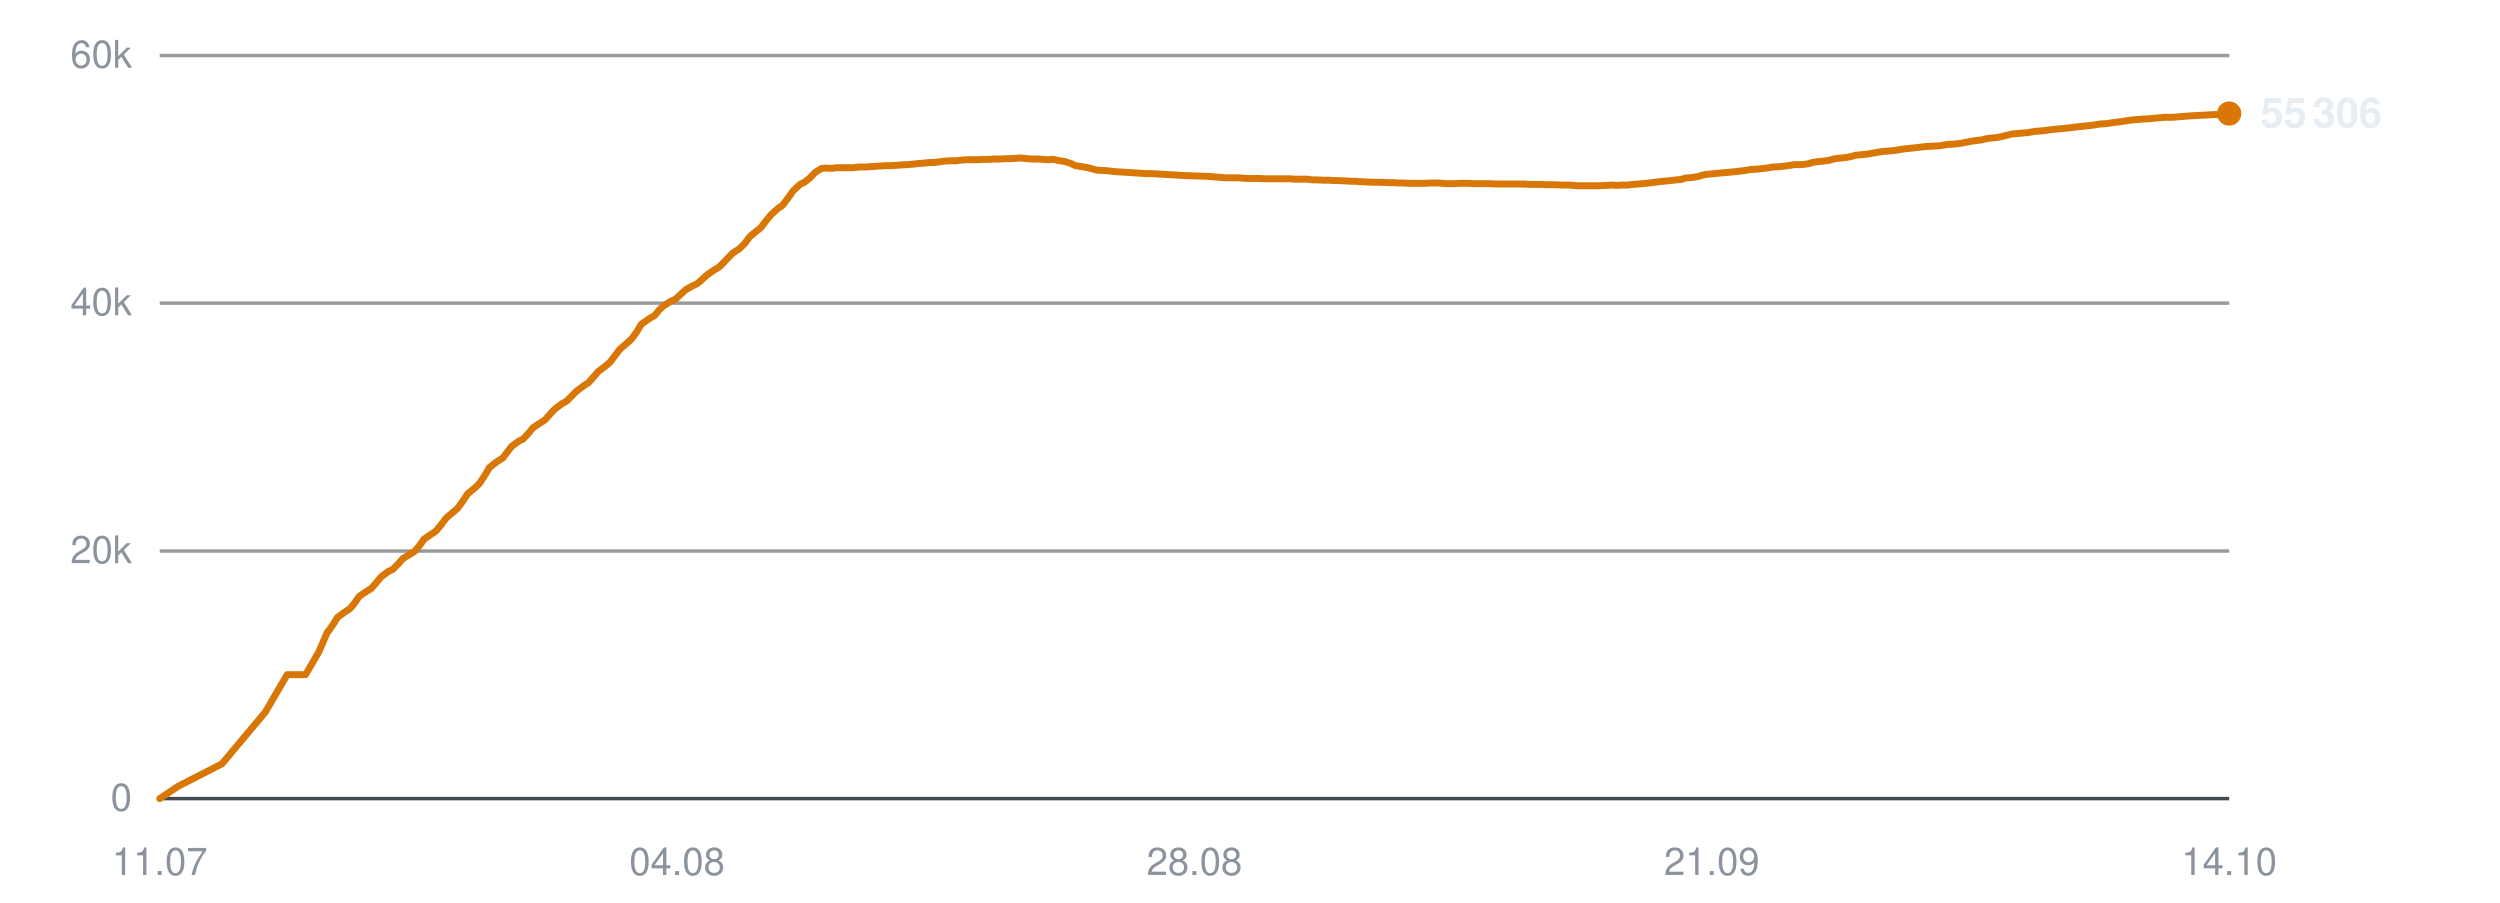
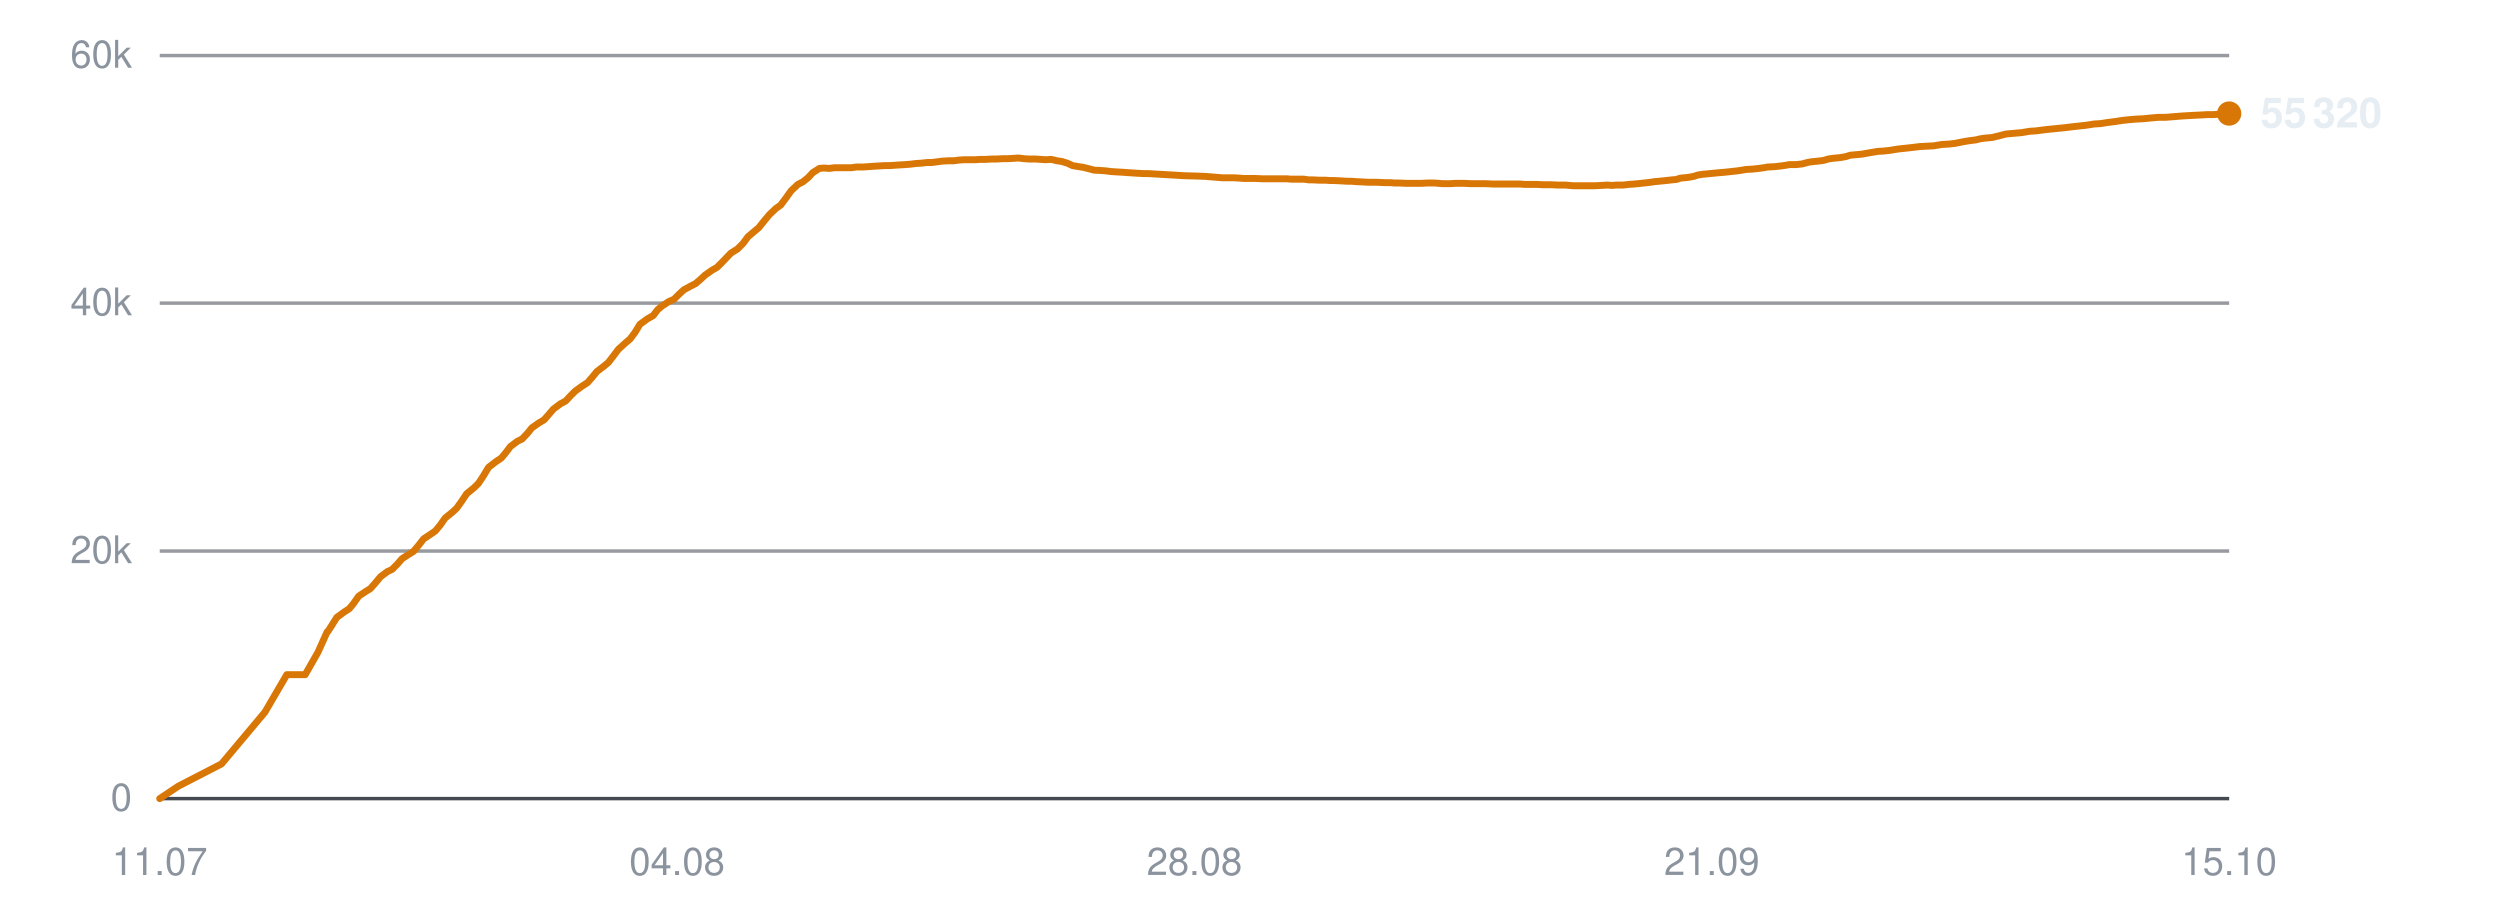
<svg xmlns="http://www.w3.org/2000/svg" viewBox="0 0 720 260" width="720" height="260" role="img" aria-label="Subscribers over time">
  <line x1="46" y1="230.0" x2="642" y2="230.0" stroke="#30363d" stroke-width="1" opacity="0.9" />
  <text x="38" y="233.5" text-anchor="end" font-family="-apple-system,BlinkMacSystemFont,'Segoe UI',Helvetica,Arial,sans-serif" font-size="11" fill="#8b949e">0</text>
  <line x1="46" y1="158.7" x2="642" y2="158.7" stroke="#30363d" stroke-width="1" opacity="0.5" />
  <text x="38" y="162.2" text-anchor="end" font-family="-apple-system,BlinkMacSystemFont,'Segoe UI',Helvetica,Arial,sans-serif" font-size="11" fill="#8b949e">20k</text>
  <line x1="46" y1="87.3" x2="642" y2="87.3" stroke="#30363d" stroke-width="1" opacity="0.5" />
  <text x="38" y="90.8" text-anchor="end" font-family="-apple-system,BlinkMacSystemFont,'Segoe UI',Helvetica,Arial,sans-serif" font-size="11" fill="#8b949e">40k</text>
  <line x1="46" y1="16.0" x2="642" y2="16.0" stroke="#30363d" stroke-width="1" opacity="0.5" />
  <text x="38" y="19.5" text-anchor="end" font-family="-apple-system,BlinkMacSystemFont,'Segoe UI',Helvetica,Arial,sans-serif" font-size="11" fill="#8b949e">60k</text>
  <text x="46.0" y="252" text-anchor="middle" font-family="-apple-system,BlinkMacSystemFont,'Segoe UI',Helvetica,Arial,sans-serif" font-size="11" fill="#8b949e">11.07</text>
  <text x="195.0" y="252" text-anchor="middle" font-family="-apple-system,BlinkMacSystemFont,'Segoe UI',Helvetica,Arial,sans-serif" font-size="11" fill="#8b949e">04.08</text>
  <text x="344.0" y="252" text-anchor="middle" font-family="-apple-system,BlinkMacSystemFont,'Segoe UI',Helvetica,Arial,sans-serif" font-size="11" fill="#8b949e">28.08</text>
  <text x="493.0" y="252" text-anchor="middle" font-family="-apple-system,BlinkMacSystemFont,'Segoe UI',Helvetica,Arial,sans-serif" font-size="11" fill="#8b949e">21.09</text>
-   <text x="642.0" y="252" text-anchor="middle" font-family="-apple-system,BlinkMacSystemFont,'Segoe UI',Helvetica,Arial,sans-serif" font-size="11" fill="#8b949e">14.10</text>
-   <polyline points="46.0,230.0 51.4,226.4 63.9,220.0 76.4,205.1 82.7,194.3 88.0,194.3 91.8,187.8 94.3,182.0 94.5,181.9 94.5,181.9 95.7,180.2 97.2,177.8 99.4,176.2 100.8,175.3 102.1,173.7 103.5,171.7 105.6,170.3 106.9,169.5 108.3,167.9 109.8,166.1 111.8,164.6 113.1,164.0 114.6,162.5 116.0,160.9 118.1,159.6 119.4,158.8 120.9,157.0 122.2,155.2 124.3,153.8 125.6,152.9 127.0,151.2 128.5,149.2 130.5,147.5 131.8,146.4 133.3,144.3 134.7,142.2 136.9,140.4 138.1,139.2 139.5,137.1 141.0,134.6 143.2,132.9 144.8,131.9 146.1,130.2 147.3,128.6 149.3,127.1 150.7,126.4 152.2,124.8 153.5,123.2 155.6,121.8 157.0,120.9 158.4,119.3 159.8,117.8 161.8,116.3 163.2,115.5 164.7,114.0 166.1,112.6 168.1,111.1 169.5,110.2 170.9,108.6 172.3,107.0 174.4,105.4 175.6,104.4 177.0,102.6 178.5,100.6 180.7,98.7 181.9,97.6 183.3,95.7 184.7,93.4 186.9,91.8 188.5,90.9 189.9,89.2 191.1,88.1 193.1,86.8 194.5,86.2 196.0,84.8 197.4,83.5 199.3,82.4 200.8,81.7 202.2,80.5 203.6,79.2 205.6,77.8 207.0,77.0 208.5,75.5 211.0,72.9 212.9,71.7 214.5,70.1 215.9,68.2 217.8,66.6 219.1,65.6 220.6,63.6 222.1,61.8 224.1,60.0 225.4,59.1 226.9,57.1 228.4,55.0 230.4,53.1 231.8,52.4 233.3,51.2 234.7,49.7 236.6,48.5 237.9,48.4 239.5,48.5 241.0,48.3 242.9,48.3 244.3,48.3 245.8,48.3 247.3,48.1 249.2,48.1 250.5,48.0 252.1,47.9 253.5,47.8 255.4,47.7 256.8,47.7 258.3,47.6 259.7,47.5 261.4,47.4 262.8,47.3 264.4,47.1 265.9,47.0 267.7,46.8 269.1,46.8 270.6,46.6 272.1,46.4 274.0,46.3 275.4,46.3 276.9,46.1 278.4,46.0 280.2,46.0 281.6,46.0 283.2,45.9 284.7,45.9 286.5,45.8 287.8,45.8 289.4,45.7 290.9,45.7 292.7,45.6 294.1,45.5 295.7,45.7 297.2,45.8 299.0,45.8 300.4,45.9 301.9,46.0 303.4,45.9 305.2,46.3 306.6,46.5 308.2,47.0 309.7,47.7 311.5,48.0 312.9,48.2 314.4,48.6 315.9,49.0 317.8,49.1 319.2,49.2 320.7,49.4 322.2,49.5 324.0,49.6 325.4,49.7 327.0,49.8 328.5,49.9 330.3,50.0 331.7,50.0 333.3,50.1 335.0,50.2 338.6,50.4 341.9,50.6 345.3,50.7 348.1,50.8 350.4,51.0 352.9,51.2 354.0,51.2 356.2,51.2 357.9,51.3 359.2,51.4 360.3,51.4 362.6,51.4 364.7,51.5 367.0,51.5 368.7,51.5 370.4,51.5 371.7,51.5 372.8,51.6 374.8,51.6 376.5,51.6 377.9,51.8 379.1,51.8 381.0,51.9 382.8,51.9 384.1,52.0 385.3,52.0 387.3,52.1 389.1,52.2 390.4,52.2 391.5,52.3 393.5,52.4 395.1,52.5 396.3,52.5 397.7,52.5 399.8,52.6 401.5,52.6 402.6,52.7 403.9,52.7 406.1,52.8 408.2,52.8 410.5,52.8 412.3,52.7 414.1,52.7 415.5,52.8 416.6,52.9 418.6,52.9 420.4,52.8 421.7,52.8 422.8,52.8 424.9,52.9 426.6,52.9 427.9,52.9 429.1,52.9 431.1,53.0 432.9,53.0 434.2,53.0 435.4,53.0 437.4,53.0 439.0,53.0 440.2,53.1 441.5,53.1 443.7,53.1 445.5,53.2 446.7,53.2 447.8,53.2 450.0,53.3 452.0,53.3 454.3,53.5 456.2,53.5 458.0,53.5 459.4,53.5 460.5,53.5 462.4,53.4 464.2,53.3 465.6,53.4 466.7,53.3 468.7,53.3 470.5,53.1 471.9,53.0 473.0,52.9 474.9,52.7 476.6,52.5 478.0,52.3 479.1,52.2 481.2,52.0 482.8,51.8 484.1,51.7 485.3,51.3 487.5,51.1 489.2,50.8 490.4,50.4 491.6,50.2 493.8,50.0 495.8,49.8 498.2,49.6 500.0,49.4 501.8,49.2 503.1,49.0 504.3,48.8 506.2,48.7 508.0,48.5 509.4,48.3 510.6,48.1 512.5,48.0 514.3,47.8 515.7,47.6 516.8,47.4 518.8,47.4 520.6,47.2 522.0,46.8 523.1,46.6 525.0,46.4 526.7,46.2 528.0,45.8 529.3,45.6 531.4,45.4 533.1,45.1 534.4,44.7 535.6,44.6 537.7,44.4 539.9,44.0 542.3,43.6 544.0,43.5 545.9,43.3 548.3,42.9 550.2,42.7 552.1,42.5 554.6,42.2 556.6,42.1 558.5,42.0 560.9,41.6 562.8,41.5 564.6,41.3 567.1,40.8 568.9,40.5 570.6,40.3 571.8,40.0 573.1,39.8 575.3,39.6 577.0,39.2 579.4,38.6 581.5,38.4 583.9,38.2 586.3,37.8 588.0,37.7 591.1,37.3 594.1,37.0 596.1,36.8 598.6,36.5 600.4,36.3 602.4,36.1 604.9,35.7 606.7,35.6 608.6,35.3 611.0,35.0 612.9,34.7 614.6,34.5 617.0,34.3 619.1,34.2 620.9,34.0 623.3,33.8 625.4,33.8 630.3,33.4 633.8,33.2 636.0,33.1 637.6,33.0 639.5,33.0 640.8,32.9 642.0,32.7" fill="none" stroke="#d97706" stroke-width="2" stroke-linejoin="round" stroke-linecap="round" />
+   <text x="642.0" y="252" text-anchor="middle" font-family="-apple-system,BlinkMacSystemFont,'Segoe UI',Helvetica,Arial,sans-serif" font-size="11" fill="#8b949e">15.10</text>
+   <polyline points="46.0,230.0 51.4,226.4 63.8,220.0 76.3,205.1 82.6,194.3 87.9,194.3 91.6,187.8 94.2,182.0 94.3,181.9 94.4,181.9 95.5,180.2 97.0,177.8 99.2,176.2 100.6,175.3 101.9,173.7 103.3,171.7 105.4,170.3 106.7,169.5 108.1,167.9 109.6,166.1 111.6,164.6 112.9,164.0 114.4,162.5 115.8,160.9 117.8,159.6 119.1,158.8 120.6,157.0 122.0,155.2 124.1,153.8 125.4,152.9 126.8,151.2 128.2,149.2 130.3,147.5 131.5,146.4 133.0,144.3 134.4,142.2 136.6,140.4 137.8,139.2 139.2,137.1 140.7,134.6 142.9,132.9 144.4,131.9 145.8,130.2 147.0,128.6 149.0,127.1 150.4,126.4 151.9,124.8 153.2,123.2 155.2,121.8 156.7,120.9 158.1,119.3 159.4,117.8 161.4,116.3 162.9,115.5 164.3,114.0 165.7,112.6 167.8,111.1 169.2,110.2 170.6,108.6 171.9,107.0 174.0,105.4 175.2,104.4 176.6,102.6 178.1,100.6 180.2,98.7 181.5,97.6 182.9,95.7 184.3,93.4 186.5,91.8 188.1,90.9 189.4,89.2 190.7,88.1 192.7,86.8 194.1,86.2 195.5,84.8 196.9,83.5 198.9,82.4 200.3,81.7 201.7,80.5 203.1,79.2 205.1,77.8 206.5,77.0 208.0,75.5 210.5,72.9 212.4,71.7 214.0,70.1 215.4,68.2 217.3,66.6 218.5,65.6 220.1,63.6 221.6,61.8 223.5,60.0 224.8,59.1 226.3,57.1 227.8,55.0 229.8,53.1 231.2,52.4 232.7,51.2 234.1,49.7 236.0,48.5 237.3,48.4 238.9,48.5 240.4,48.3 242.3,48.3 243.6,48.3 245.2,48.3 246.7,48.1 248.6,48.1 249.9,48.0 251.4,47.9 252.9,47.8 254.8,47.7 256.1,47.7 257.6,47.6 259.1,47.5 260.8,47.4 262.1,47.3 263.7,47.1 265.2,47.0 267.1,46.8 268.4,46.8 269.9,46.6 271.4,46.4 273.3,46.3 274.7,46.3 276.2,46.1 277.7,46.0 279.5,46.0 280.9,46.0 282.4,45.9 283.9,45.9 285.7,45.8 287.1,45.8 288.7,45.7 290.2,45.7 292.0,45.6 293.3,45.5 294.9,45.7 296.4,45.8 298.2,45.8 299.6,45.9 301.2,46.0 302.7,45.9 304.4,46.3 305.8,46.5 307.4,47.0 308.9,47.7 310.7,48.0 312.0,48.2 313.6,48.6 315.1,49.0 317.0,49.1 318.4,49.2 319.9,49.4 321.4,49.5 323.2,49.6 324.5,49.7 326.1,49.8 327.6,49.9 329.4,50.0 330.8,50.0 332.4,50.1 334.1,50.2 337.7,50.4 340.9,50.6 344.4,50.7 347.2,50.8 349.5,51.0 352.0,51.2 353.1,51.2 355.3,51.2 357.0,51.3 358.2,51.4 359.4,51.4 361.6,51.4 363.7,51.5 366.0,51.5 367.7,51.5 369.4,51.5 370.7,51.5 371.8,51.6 373.8,51.6 375.5,51.6 376.9,51.8 378.0,51.8 380.0,51.9 381.8,51.9 383.1,52.0 384.3,52.0 386.3,52.1 388.0,52.2 389.3,52.2 390.4,52.3 392.5,52.4 394.1,52.5 395.3,52.5 396.6,52.5 398.8,52.6 400.4,52.6 401.5,52.7 402.8,52.7 405.0,52.8 407.0,52.8 409.4,52.8 411.2,52.7 413.0,52.7 414.3,52.8 415.5,52.9 417.5,52.9 419.2,52.8 420.6,52.8 421.7,52.8 423.7,52.9 425.4,52.9 426.7,52.9 427.9,52.9 429.9,53.0 431.7,53.0 433.0,53.0 434.2,53.0 436.2,53.0 437.8,53.0 439.0,53.1 440.3,53.1 442.4,53.1 444.3,53.2 445.4,53.2 446.6,53.2 448.7,53.3 450.8,53.3 453.1,53.5 454.9,53.5 456.7,53.5 458.1,53.5 459.2,53.5 461.2,53.4 462.9,53.3 464.3,53.4 465.4,53.3 467.4,53.3 469.2,53.1 470.6,53.0 471.7,52.9 473.6,52.7 475.3,52.5 476.6,52.3 477.8,52.2 479.8,52.0 481.5,51.8 482.7,51.7 484.0,51.3 486.1,51.1 487.8,50.8 489.0,50.4 490.3,50.2 492.4,50.0 494.4,49.8 496.8,49.6 498.6,49.4 500.4,49.2 501.7,49.0 502.9,48.8 504.8,48.7 506.6,48.5 508.0,48.3 509.1,48.1 511.1,48.0 512.9,47.8 514.3,47.6 515.4,47.4 517.3,47.4 519.1,47.2 520.5,46.8 521.6,46.6 523.6,46.4 525.2,46.2 526.5,45.8 527.8,45.6 529.9,45.4 531.6,45.1 532.9,44.7 534.0,44.6 536.2,44.4 538.4,44.0 540.8,43.6 542.5,43.5 544.3,43.3 546.8,42.9 548.7,42.7 550.5,42.5 553.0,42.2 555.0,42.1 556.9,42.0 559.3,41.6 561.2,41.5 563.0,41.3 565.5,40.8 567.3,40.5 569.0,40.3 570.2,40.0 571.5,39.8 573.7,39.6 575.4,39.2 577.7,38.6 579.9,38.4 582.2,38.2 584.6,37.8 586.3,37.7 589.4,37.3 592.4,37.0 594.4,36.8 596.9,36.5 598.7,36.3 600.6,36.1 603.2,35.7 605.0,35.6 606.8,35.3 609.2,35.0 611.1,34.7 612.9,34.5 615.2,34.3 617.3,34.2 619.2,34.0 621.5,33.8 623.6,33.8 628.5,33.4 632.0,33.2 634.2,33.1 635.8,33.0 637.6,33.0 639.0,32.9 640.2,32.7 642.0,32.7" fill="none" stroke="#d97706" stroke-width="2" stroke-linejoin="round" stroke-linecap="round" />
  <circle cx="642.0" cy="32.7" r="3.5" fill="#d97706" />
-   <text x="651.0" y="36.7" font-family="-apple-system,BlinkMacSystemFont,'Segoe UI',Helvetica,Arial,sans-serif" font-size="12" font-weight="600" fill="#e6edf3">55 306</text>
+   <text x="651.0" y="36.7" font-family="-apple-system,BlinkMacSystemFont,'Segoe UI',Helvetica,Arial,sans-serif" font-size="12" font-weight="600" fill="#e6edf3">55 320</text>
</svg>
